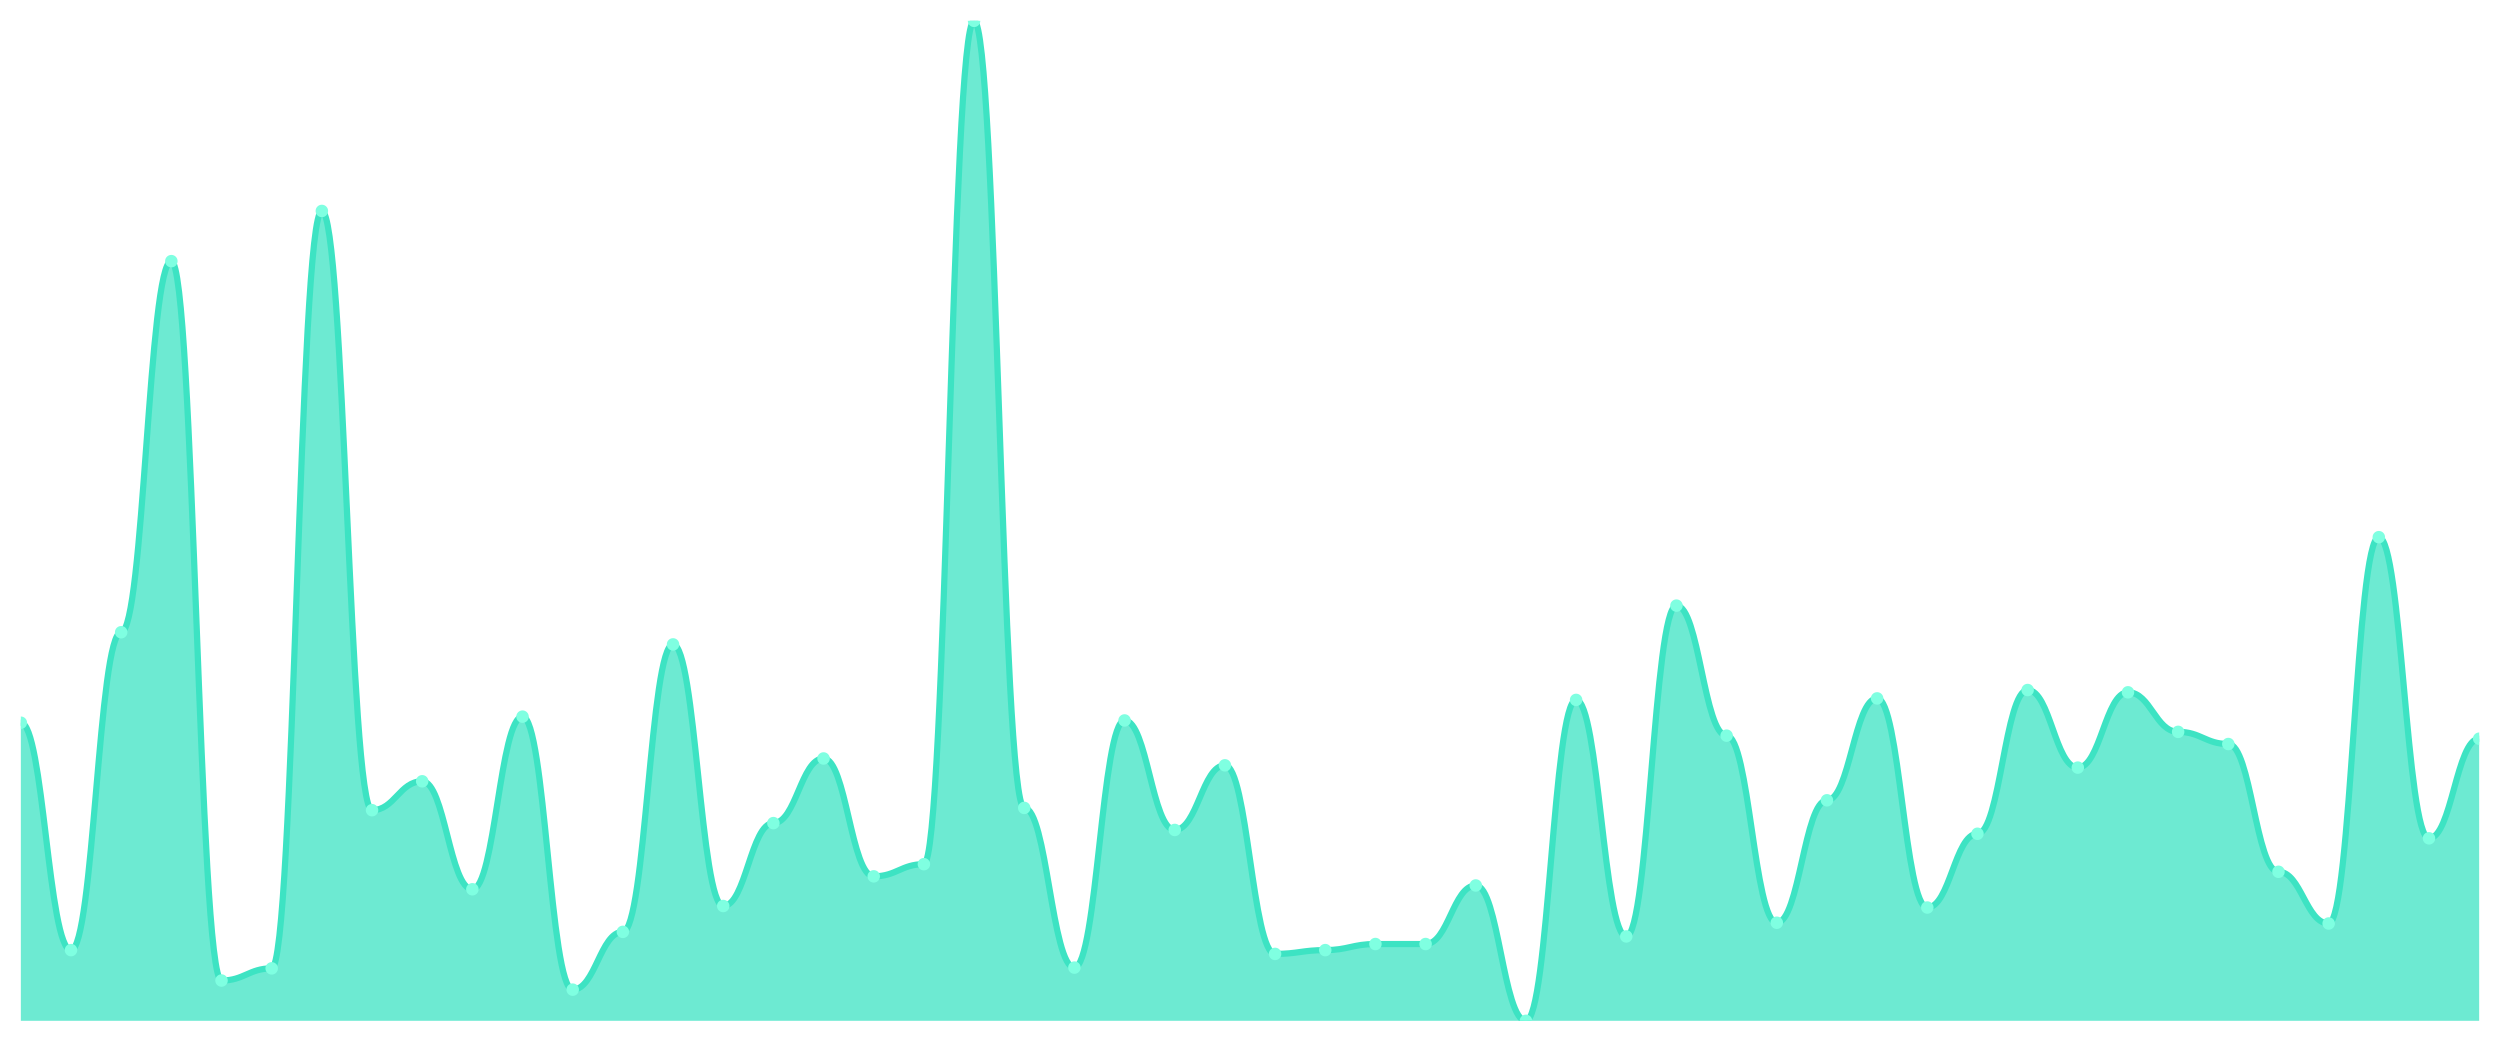
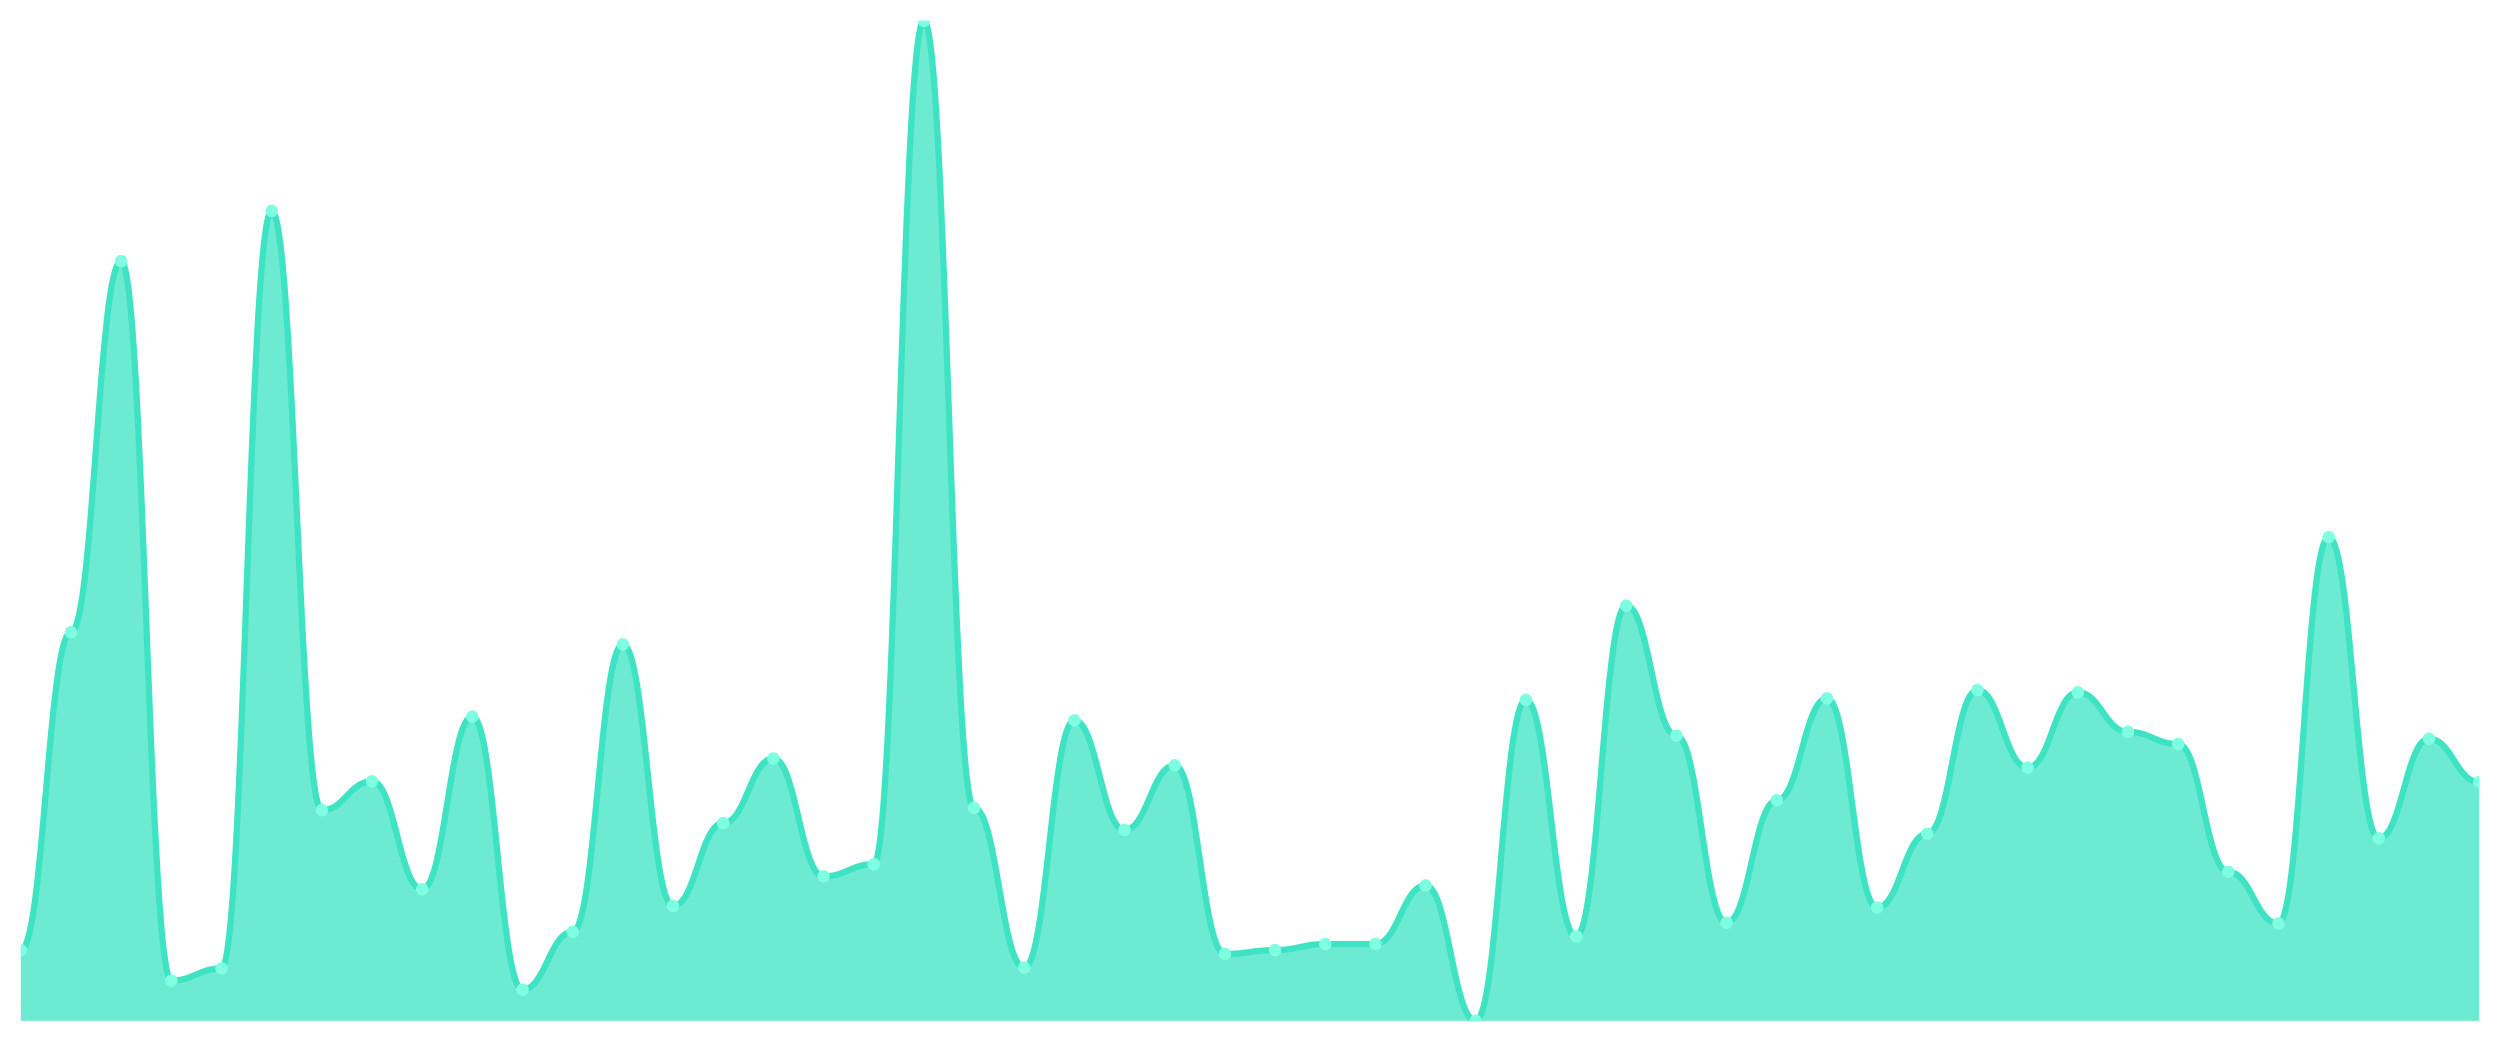
<svg xmlns="http://www.w3.org/2000/svg" viewBox="0 0 1200 500" width="1200" height="500">
  <defs>
    <clipPath id="c">
      <rect x="10" y="10" width="1180" height="480" />
    </clipPath>
  </defs>
  <rect width="1200" height="500" fill="none" />
  <g clip-path="url(#c)">
-     <path d="M 10,490 L 10,346.913 C 20.837,346.913 23.245,456.053 34.082,456.053 C 44.918,456.053 47.327,303.475 58.163,303.475 C 69,303.475 71.408,125.346 82.245,125.346 C 93.082,125.346 95.49,470.654 106.327,470.654 C 117.163,470.654 119.571,464.814 130.408,464.814 C 141.245,464.814 143.653,101.255 154.49,101.255 C 165.327,101.255 167.735,388.89 178.571,388.89 C 189.408,388.89 191.816,375.019 202.653,375.019 C 213.49,375.019 215.898,426.852 226.735,426.852 C 237.571,426.852 239.98,343.992 250.816,343.992 C 261.653,343.992 264.061,475.034 274.898,475.034 C 285.735,475.034 288.143,447.293 298.98,447.293 C 309.816,447.293 312.224,309.316 323.061,309.316 C 333.898,309.316 336.306,434.882 347.143,434.882 C 357.98,434.882 360.388,395.095 371.224,395.095 C 382.061,395.095 384.469,364.068 395.306,364.068 C 406.143,364.068 408.551,420.646 419.388,420.646 C 430.224,420.646 432.633,414.806 443.469,414.806 C 454.306,414.806 456.714,10 467.551,10 C 478.388,10 480.796,387.795 491.633,387.795 C 502.469,387.795 504.878,464.449 515.714,464.449 C 526.551,464.449 528.959,345.817 539.796,345.817 C 550.633,345.817 553.041,398.38 563.878,398.38 C 574.714,398.38 577.122,367.354 587.959,367.354 C 598.796,367.354 601.204,457.878 612.041,457.878 C 622.878,457.878 625.286,456.053 636.122,456.053 C 646.959,456.053 649.367,453.133 660.204,453.133 C 671.041,453.133 673.449,453.133 684.286,453.133 C 695.122,453.133 697.531,425.027 708.367,425.027 C 719.204,425.027 721.612,490 732.449,490 C 743.286,490 745.694,335.962 756.531,335.962 C 767.367,335.962 769.776,449.483 780.612,449.483 C 791.449,449.483 793.857,290.7 804.694,290.7 C 815.531,290.7 817.939,353.118 828.776,353.118 C 839.612,353.118 842.02,442.913 852.857,442.913 C 863.694,442.913 866.102,384.144 876.939,384.144 C 887.776,384.144 890.184,335.232 901.02,335.232 C 911.857,335.232 914.265,435.612 925.102,435.612 C 935.939,435.612 938.347,400.205 949.184,400.205 C 960.02,400.205 962.429,331.217 973.265,331.217 C 984.102,331.217 986.51,368.449 997.347,368.449 C 1008.184,368.449 1010.592,332.312 1021.429,332.312 C 1032.265,332.312 1034.673,351.293 1045.51,351.293 C 1056.347,351.293 1058.755,357.133 1069.592,357.133 C 1080.429,357.133 1082.837,418.456 1093.673,418.456 C 1104.51,418.456 1106.918,443.278 1117.755,443.278 C 1128.592,443.278 1131,257.848 1141.837,257.848 C 1152.673,257.848 1155.082,402.395 1165.918,402.395 C 1176.755,402.395 1179.163,354.578 1190,354.578 L 1190,490 Z" fill="rgba(61,227,195,0.75)" />
-     <path d="M 10,346.913 C 20.837,346.913 23.245,456.053 34.082,456.053 C 44.918,456.053 47.327,303.475 58.163,303.475 C 69,303.475 71.408,125.346 82.245,125.346 C 93.082,125.346 95.49,470.654 106.327,470.654 C 117.163,470.654 119.571,464.814 130.408,464.814 C 141.245,464.814 143.653,101.255 154.49,101.255 C 165.327,101.255 167.735,388.89 178.571,388.89 C 189.408,388.89 191.816,375.019 202.653,375.019 C 213.49,375.019 215.898,426.852 226.735,426.852 C 237.571,426.852 239.98,343.992 250.816,343.992 C 261.653,343.992 264.061,475.034 274.898,475.034 C 285.735,475.034 288.143,447.293 298.98,447.293 C 309.816,447.293 312.224,309.316 323.061,309.316 C 333.898,309.316 336.306,434.882 347.143,434.882 C 357.98,434.882 360.388,395.095 371.224,395.095 C 382.061,395.095 384.469,364.068 395.306,364.068 C 406.143,364.068 408.551,420.646 419.388,420.646 C 430.224,420.646 432.633,414.806 443.469,414.806 C 454.306,414.806 456.714,10 467.551,10 C 478.388,10 480.796,387.795 491.633,387.795 C 502.469,387.795 504.878,464.449 515.714,464.449 C 526.551,464.449 528.959,345.817 539.796,345.817 C 550.633,345.817 553.041,398.38 563.878,398.38 C 574.714,398.38 577.122,367.354 587.959,367.354 C 598.796,367.354 601.204,457.878 612.041,457.878 C 622.878,457.878 625.286,456.053 636.122,456.053 C 646.959,456.053 649.367,453.133 660.204,453.133 C 671.041,453.133 673.449,453.133 684.286,453.133 C 695.122,453.133 697.531,425.027 708.367,425.027 C 719.204,425.027 721.612,490 732.449,490 C 743.286,490 745.694,335.962 756.531,335.962 C 767.367,335.962 769.776,449.483 780.612,449.483 C 791.449,449.483 793.857,290.7 804.694,290.7 C 815.531,290.7 817.939,353.118 828.776,353.118 C 839.612,353.118 842.02,442.913 852.857,442.913 C 863.694,442.913 866.102,384.144 876.939,384.144 C 887.776,384.144 890.184,335.232 901.02,335.232 C 911.857,335.232 914.265,435.612 925.102,435.612 C 935.939,435.612 938.347,400.205 949.184,400.205 C 960.02,400.205 962.429,331.217 973.265,331.217 C 984.102,331.217 986.51,368.449 997.347,368.449 C 1008.184,368.449 1010.592,332.312 1021.429,332.312 C 1032.265,332.312 1034.673,351.293 1045.51,351.293 C 1056.347,351.293 1058.755,357.133 1069.592,357.133 C 1080.429,357.133 1082.837,418.456 1093.673,418.456 C 1104.51,418.456 1106.918,443.278 1117.755,443.278 C 1128.592,443.278 1131,257.848 1141.837,257.848 C 1152.673,257.848 1155.082,402.395 1165.918,402.395 C 1176.755,402.395 1179.163,354.578 1190,354.578" fill="none" stroke="#3de3c3" stroke-width="3" stroke-linecap="round" stroke-linejoin="round" />
-     <circle cx="10" cy="346.913" r="3" fill="#7fffe1" />
-     <circle cx="34.082" cy="456.053" r="3" fill="#7fffe1" />
-     <circle cx="58.163" cy="303.475" r="3" fill="#7fffe1" />
-     <circle cx="82.245" cy="125.346" r="3" fill="#7fffe1" />
-     <circle cx="106.327" cy="470.654" r="3" fill="#7fffe1" />
-     <circle cx="130.408" cy="464.814" r="3" fill="#7fffe1" />
-     <circle cx="154.49" cy="101.255" r="3" fill="#7fffe1" />
-     <circle cx="178.571" cy="388.89" r="3" fill="#7fffe1" />
-     <circle cx="202.653" cy="375.019" r="3" fill="#7fffe1" />
-     <circle cx="226.735" cy="426.852" r="3" fill="#7fffe1" />
-     <circle cx="250.816" cy="343.992" r="3" fill="#7fffe1" />
-     <circle cx="274.898" cy="475.034" r="3" fill="#7fffe1" />
-     <circle cx="298.98" cy="447.293" r="3" fill="#7fffe1" />
-     <circle cx="323.061" cy="309.316" r="3" fill="#7fffe1" />
-     <circle cx="347.143" cy="434.882" r="3" fill="#7fffe1" />
-     <circle cx="371.224" cy="395.095" r="3" fill="#7fffe1" />
-     <circle cx="395.306" cy="364.068" r="3" fill="#7fffe1" />
-     <circle cx="419.388" cy="420.646" r="3" fill="#7fffe1" />
-     <circle cx="443.469" cy="414.806" r="3" fill="#7fffe1" />
-     <circle cx="467.551" cy="10" r="3" fill="#7fffe1" />
-     <circle cx="491.633" cy="387.795" r="3" fill="#7fffe1" />
-     <circle cx="515.714" cy="464.449" r="3" fill="#7fffe1" />
-     <circle cx="539.796" cy="345.817" r="3" fill="#7fffe1" />
-     <circle cx="563.878" cy="398.38" r="3" fill="#7fffe1" />
-     <circle cx="587.959" cy="367.354" r="3" fill="#7fffe1" />
-     <circle cx="612.041" cy="457.878" r="3" fill="#7fffe1" />
-     <circle cx="636.122" cy="456.053" r="3" fill="#7fffe1" />
+     <path d="M 10,490 L 10,456.053 C 20.837,456.053 23.245,303.475 34.082,303.475 C 44.918,303.475 47.327,125.346 58.163,125.346 C 69,125.346 71.408,470.654 82.245,470.654 C 93.082,470.654 95.49,464.814 106.327,464.814 C 117.163,464.814 119.571,101.255 130.408,101.255 C 141.245,101.255 143.653,388.89 154.49,388.89 C 165.327,388.89 167.735,375.019 178.571,375.019 C 189.408,375.019 191.816,426.852 202.653,426.852 C 213.49,426.852 215.898,343.992 226.735,343.992 C 237.571,343.992 239.98,475.034 250.816,475.034 C 261.653,475.034 264.061,447.293 274.898,447.293 C 285.735,447.293 288.143,309.316 298.98,309.316 C 309.816,309.316 312.224,434.882 323.061,434.882 C 333.898,434.882 336.306,395.095 347.143,395.095 C 357.98,395.095 360.388,364.068 371.224,364.068 C 382.061,364.068 384.469,420.646 395.306,420.646 C 406.143,420.646 408.551,414.806 419.388,414.806 C 430.224,414.806 432.633,10 443.469,10 C 454.306,10 456.714,387.795 467.551,387.795 C 478.388,387.795 480.796,464.449 491.633,464.449 C 502.469,464.449 504.878,345.817 515.714,345.817 C 526.551,345.817 528.959,398.38 539.796,398.38 C 550.633,398.38 553.041,367.354 563.878,367.354 C 574.714,367.354 577.122,457.878 587.959,457.878 C 598.796,457.878 601.204,456.053 612.041,456.053 C 622.878,456.053 625.286,453.133 636.122,453.133 C 646.959,453.133 649.367,453.133 660.204,453.133 C 671.041,453.133 673.449,425.027 684.286,425.027 C 695.122,425.027 697.531,490 708.367,490 C 719.204,490 721.612,335.962 732.449,335.962 C 743.286,335.962 745.694,449.483 756.531,449.483 C 767.367,449.483 769.776,290.7 780.612,290.7 C 791.449,290.7 793.857,353.118 804.694,353.118 C 815.531,353.118 817.939,442.913 828.776,442.913 C 839.612,442.913 842.02,384.144 852.857,384.144 C 863.694,384.144 866.102,335.232 876.939,335.232 C 887.776,335.232 890.184,435.612 901.02,435.612 C 911.857,435.612 914.265,400.205 925.102,400.205 C 935.939,400.205 938.347,331.217 949.184,331.217 C 960.02,331.217 962.429,368.449 973.265,368.449 C 984.102,368.449 986.51,332.312 997.347,332.312 C 1008.184,332.312 1010.592,351.293 1021.429,351.293 C 1032.265,351.293 1034.673,357.133 1045.51,357.133 C 1056.347,357.133 1058.755,418.456 1069.592,418.456 C 1080.429,418.456 1082.837,443.278 1093.673,443.278 C 1104.51,443.278 1106.918,257.848 1117.755,257.848 C 1128.592,257.848 1131,402.395 1141.837,402.395 C 1152.673,402.395 1155.082,354.578 1165.918,354.578 C 1176.755,354.578 1179.163,375.384 1190,375.384 L 1190,490 Z" fill="rgba(61,227,195,0.75)" />
+     <path d="M 10,456.053 C 20.837,456.053 23.245,303.475 34.082,303.475 C 44.918,303.475 47.327,125.346 58.163,125.346 C 69,125.346 71.408,470.654 82.245,470.654 C 93.082,470.654 95.49,464.814 106.327,464.814 C 117.163,464.814 119.571,101.255 130.408,101.255 C 141.245,101.255 143.653,388.89 154.49,388.89 C 165.327,388.89 167.735,375.019 178.571,375.019 C 189.408,375.019 191.816,426.852 202.653,426.852 C 213.49,426.852 215.898,343.992 226.735,343.992 C 237.571,343.992 239.98,475.034 250.816,475.034 C 261.653,475.034 264.061,447.293 274.898,447.293 C 285.735,447.293 288.143,309.316 298.98,309.316 C 309.816,309.316 312.224,434.882 323.061,434.882 C 333.898,434.882 336.306,395.095 347.143,395.095 C 357.98,395.095 360.388,364.068 371.224,364.068 C 382.061,364.068 384.469,420.646 395.306,420.646 C 406.143,420.646 408.551,414.806 419.388,414.806 C 430.224,414.806 432.633,10 443.469,10 C 454.306,10 456.714,387.795 467.551,387.795 C 478.388,387.795 480.796,464.449 491.633,464.449 C 502.469,464.449 504.878,345.817 515.714,345.817 C 526.551,345.817 528.959,398.38 539.796,398.38 C 550.633,398.38 553.041,367.354 563.878,367.354 C 574.714,367.354 577.122,457.878 587.959,457.878 C 598.796,457.878 601.204,456.053 612.041,456.053 C 622.878,456.053 625.286,453.133 636.122,453.133 C 646.959,453.133 649.367,453.133 660.204,453.133 C 671.041,453.133 673.449,425.027 684.286,425.027 C 695.122,425.027 697.531,490 708.367,490 C 719.204,490 721.612,335.962 732.449,335.962 C 743.286,335.962 745.694,449.483 756.531,449.483 C 767.367,449.483 769.776,290.7 780.612,290.7 C 791.449,290.7 793.857,353.118 804.694,353.118 C 815.531,353.118 817.939,442.913 828.776,442.913 C 839.612,442.913 842.02,384.144 852.857,384.144 C 863.694,384.144 866.102,335.232 876.939,335.232 C 887.776,335.232 890.184,435.612 901.02,435.612 C 911.857,435.612 914.265,400.205 925.102,400.205 C 935.939,400.205 938.347,331.217 949.184,331.217 C 960.02,331.217 962.429,368.449 973.265,368.449 C 984.102,368.449 986.51,332.312 997.347,332.312 C 1008.184,332.312 1010.592,351.293 1021.429,351.293 C 1032.265,351.293 1034.673,357.133 1045.51,357.133 C 1056.347,357.133 1058.755,418.456 1069.592,418.456 C 1080.429,418.456 1082.837,443.278 1093.673,443.278 C 1104.51,443.278 1106.918,257.848 1117.755,257.848 C 1128.592,257.848 1131,402.395 1141.837,402.395 C 1152.673,402.395 1155.082,354.578 1165.918,354.578 C 1176.755,354.578 1179.163,375.384 1190,375.384" fill="none" stroke="#3de3c3" stroke-width="3" stroke-linecap="round" stroke-linejoin="round" />
+     <circle cx="10" cy="456.053" r="3" fill="#7fffe1" />
+     <circle cx="34.082" cy="303.475" r="3" fill="#7fffe1" />
+     <circle cx="58.163" cy="125.346" r="3" fill="#7fffe1" />
+     <circle cx="82.245" cy="470.654" r="3" fill="#7fffe1" />
+     <circle cx="106.327" cy="464.814" r="3" fill="#7fffe1" />
+     <circle cx="130.408" cy="101.255" r="3" fill="#7fffe1" />
+     <circle cx="154.49" cy="388.89" r="3" fill="#7fffe1" />
+     <circle cx="178.571" cy="375.019" r="3" fill="#7fffe1" />
+     <circle cx="202.653" cy="426.852" r="3" fill="#7fffe1" />
+     <circle cx="226.735" cy="343.992" r="3" fill="#7fffe1" />
+     <circle cx="250.816" cy="475.034" r="3" fill="#7fffe1" />
+     <circle cx="274.898" cy="447.293" r="3" fill="#7fffe1" />
+     <circle cx="298.98" cy="309.316" r="3" fill="#7fffe1" />
+     <circle cx="323.061" cy="434.882" r="3" fill="#7fffe1" />
+     <circle cx="347.143" cy="395.095" r="3" fill="#7fffe1" />
+     <circle cx="371.224" cy="364.068" r="3" fill="#7fffe1" />
+     <circle cx="395.306" cy="420.646" r="3" fill="#7fffe1" />
+     <circle cx="419.388" cy="414.806" r="3" fill="#7fffe1" />
+     <circle cx="443.469" cy="10" r="3" fill="#7fffe1" />
+     <circle cx="467.551" cy="387.795" r="3" fill="#7fffe1" />
+     <circle cx="491.633" cy="464.449" r="3" fill="#7fffe1" />
+     <circle cx="515.714" cy="345.817" r="3" fill="#7fffe1" />
+     <circle cx="539.796" cy="398.38" r="3" fill="#7fffe1" />
+     <circle cx="563.878" cy="367.354" r="3" fill="#7fffe1" />
+     <circle cx="587.959" cy="457.878" r="3" fill="#7fffe1" />
+     <circle cx="612.041" cy="456.053" r="3" fill="#7fffe1" />
+     <circle cx="636.122" cy="453.133" r="3" fill="#7fffe1" />
    <circle cx="660.204" cy="453.133" r="3" fill="#7fffe1" />
-     <circle cx="684.286" cy="453.133" r="3" fill="#7fffe1" />
-     <circle cx="708.367" cy="425.027" r="3" fill="#7fffe1" />
-     <circle cx="732.449" cy="490" r="3" fill="#7fffe1" />
-     <circle cx="756.531" cy="335.962" r="3" fill="#7fffe1" />
-     <circle cx="780.612" cy="449.483" r="3" fill="#7fffe1" />
-     <circle cx="804.694" cy="290.7" r="3" fill="#7fffe1" />
-     <circle cx="828.776" cy="353.118" r="3" fill="#7fffe1" />
-     <circle cx="852.857" cy="442.913" r="3" fill="#7fffe1" />
-     <circle cx="876.939" cy="384.144" r="3" fill="#7fffe1" />
-     <circle cx="901.02" cy="335.232" r="3" fill="#7fffe1" />
-     <circle cx="925.102" cy="435.612" r="3" fill="#7fffe1" />
-     <circle cx="949.184" cy="400.205" r="3" fill="#7fffe1" />
-     <circle cx="973.265" cy="331.217" r="3" fill="#7fffe1" />
-     <circle cx="997.347" cy="368.449" r="3" fill="#7fffe1" />
-     <circle cx="1021.429" cy="332.312" r="3" fill="#7fffe1" />
-     <circle cx="1045.51" cy="351.293" r="3" fill="#7fffe1" />
-     <circle cx="1069.592" cy="357.133" r="3" fill="#7fffe1" />
-     <circle cx="1093.673" cy="418.456" r="3" fill="#7fffe1" />
-     <circle cx="1117.755" cy="443.278" r="3" fill="#7fffe1" />
-     <circle cx="1141.837" cy="257.848" r="3" fill="#7fffe1" />
-     <circle cx="1165.918" cy="402.395" r="3" fill="#7fffe1" />
-     <circle cx="1190" cy="354.578" r="3" fill="#7fffe1" />
+     <circle cx="684.286" cy="425.027" r="3" fill="#7fffe1" />
+     <circle cx="708.367" cy="490" r="3" fill="#7fffe1" />
+     <circle cx="732.449" cy="335.962" r="3" fill="#7fffe1" />
+     <circle cx="756.531" cy="449.483" r="3" fill="#7fffe1" />
+     <circle cx="780.612" cy="290.7" r="3" fill="#7fffe1" />
+     <circle cx="804.694" cy="353.118" r="3" fill="#7fffe1" />
+     <circle cx="828.776" cy="442.913" r="3" fill="#7fffe1" />
+     <circle cx="852.857" cy="384.144" r="3" fill="#7fffe1" />
+     <circle cx="876.939" cy="335.232" r="3" fill="#7fffe1" />
+     <circle cx="901.02" cy="435.612" r="3" fill="#7fffe1" />
+     <circle cx="925.102" cy="400.205" r="3" fill="#7fffe1" />
+     <circle cx="949.184" cy="331.217" r="3" fill="#7fffe1" />
+     <circle cx="973.265" cy="368.449" r="3" fill="#7fffe1" />
+     <circle cx="997.347" cy="332.312" r="3" fill="#7fffe1" />
+     <circle cx="1021.429" cy="351.293" r="3" fill="#7fffe1" />
+     <circle cx="1045.51" cy="357.133" r="3" fill="#7fffe1" />
+     <circle cx="1069.592" cy="418.456" r="3" fill="#7fffe1" />
+     <circle cx="1093.673" cy="443.278" r="3" fill="#7fffe1" />
+     <circle cx="1117.755" cy="257.848" r="3" fill="#7fffe1" />
+     <circle cx="1141.837" cy="402.395" r="3" fill="#7fffe1" />
+     <circle cx="1165.918" cy="354.578" r="3" fill="#7fffe1" />
+     <circle cx="1190" cy="375.384" r="3" fill="#7fffe1" />
  </g>
</svg>
